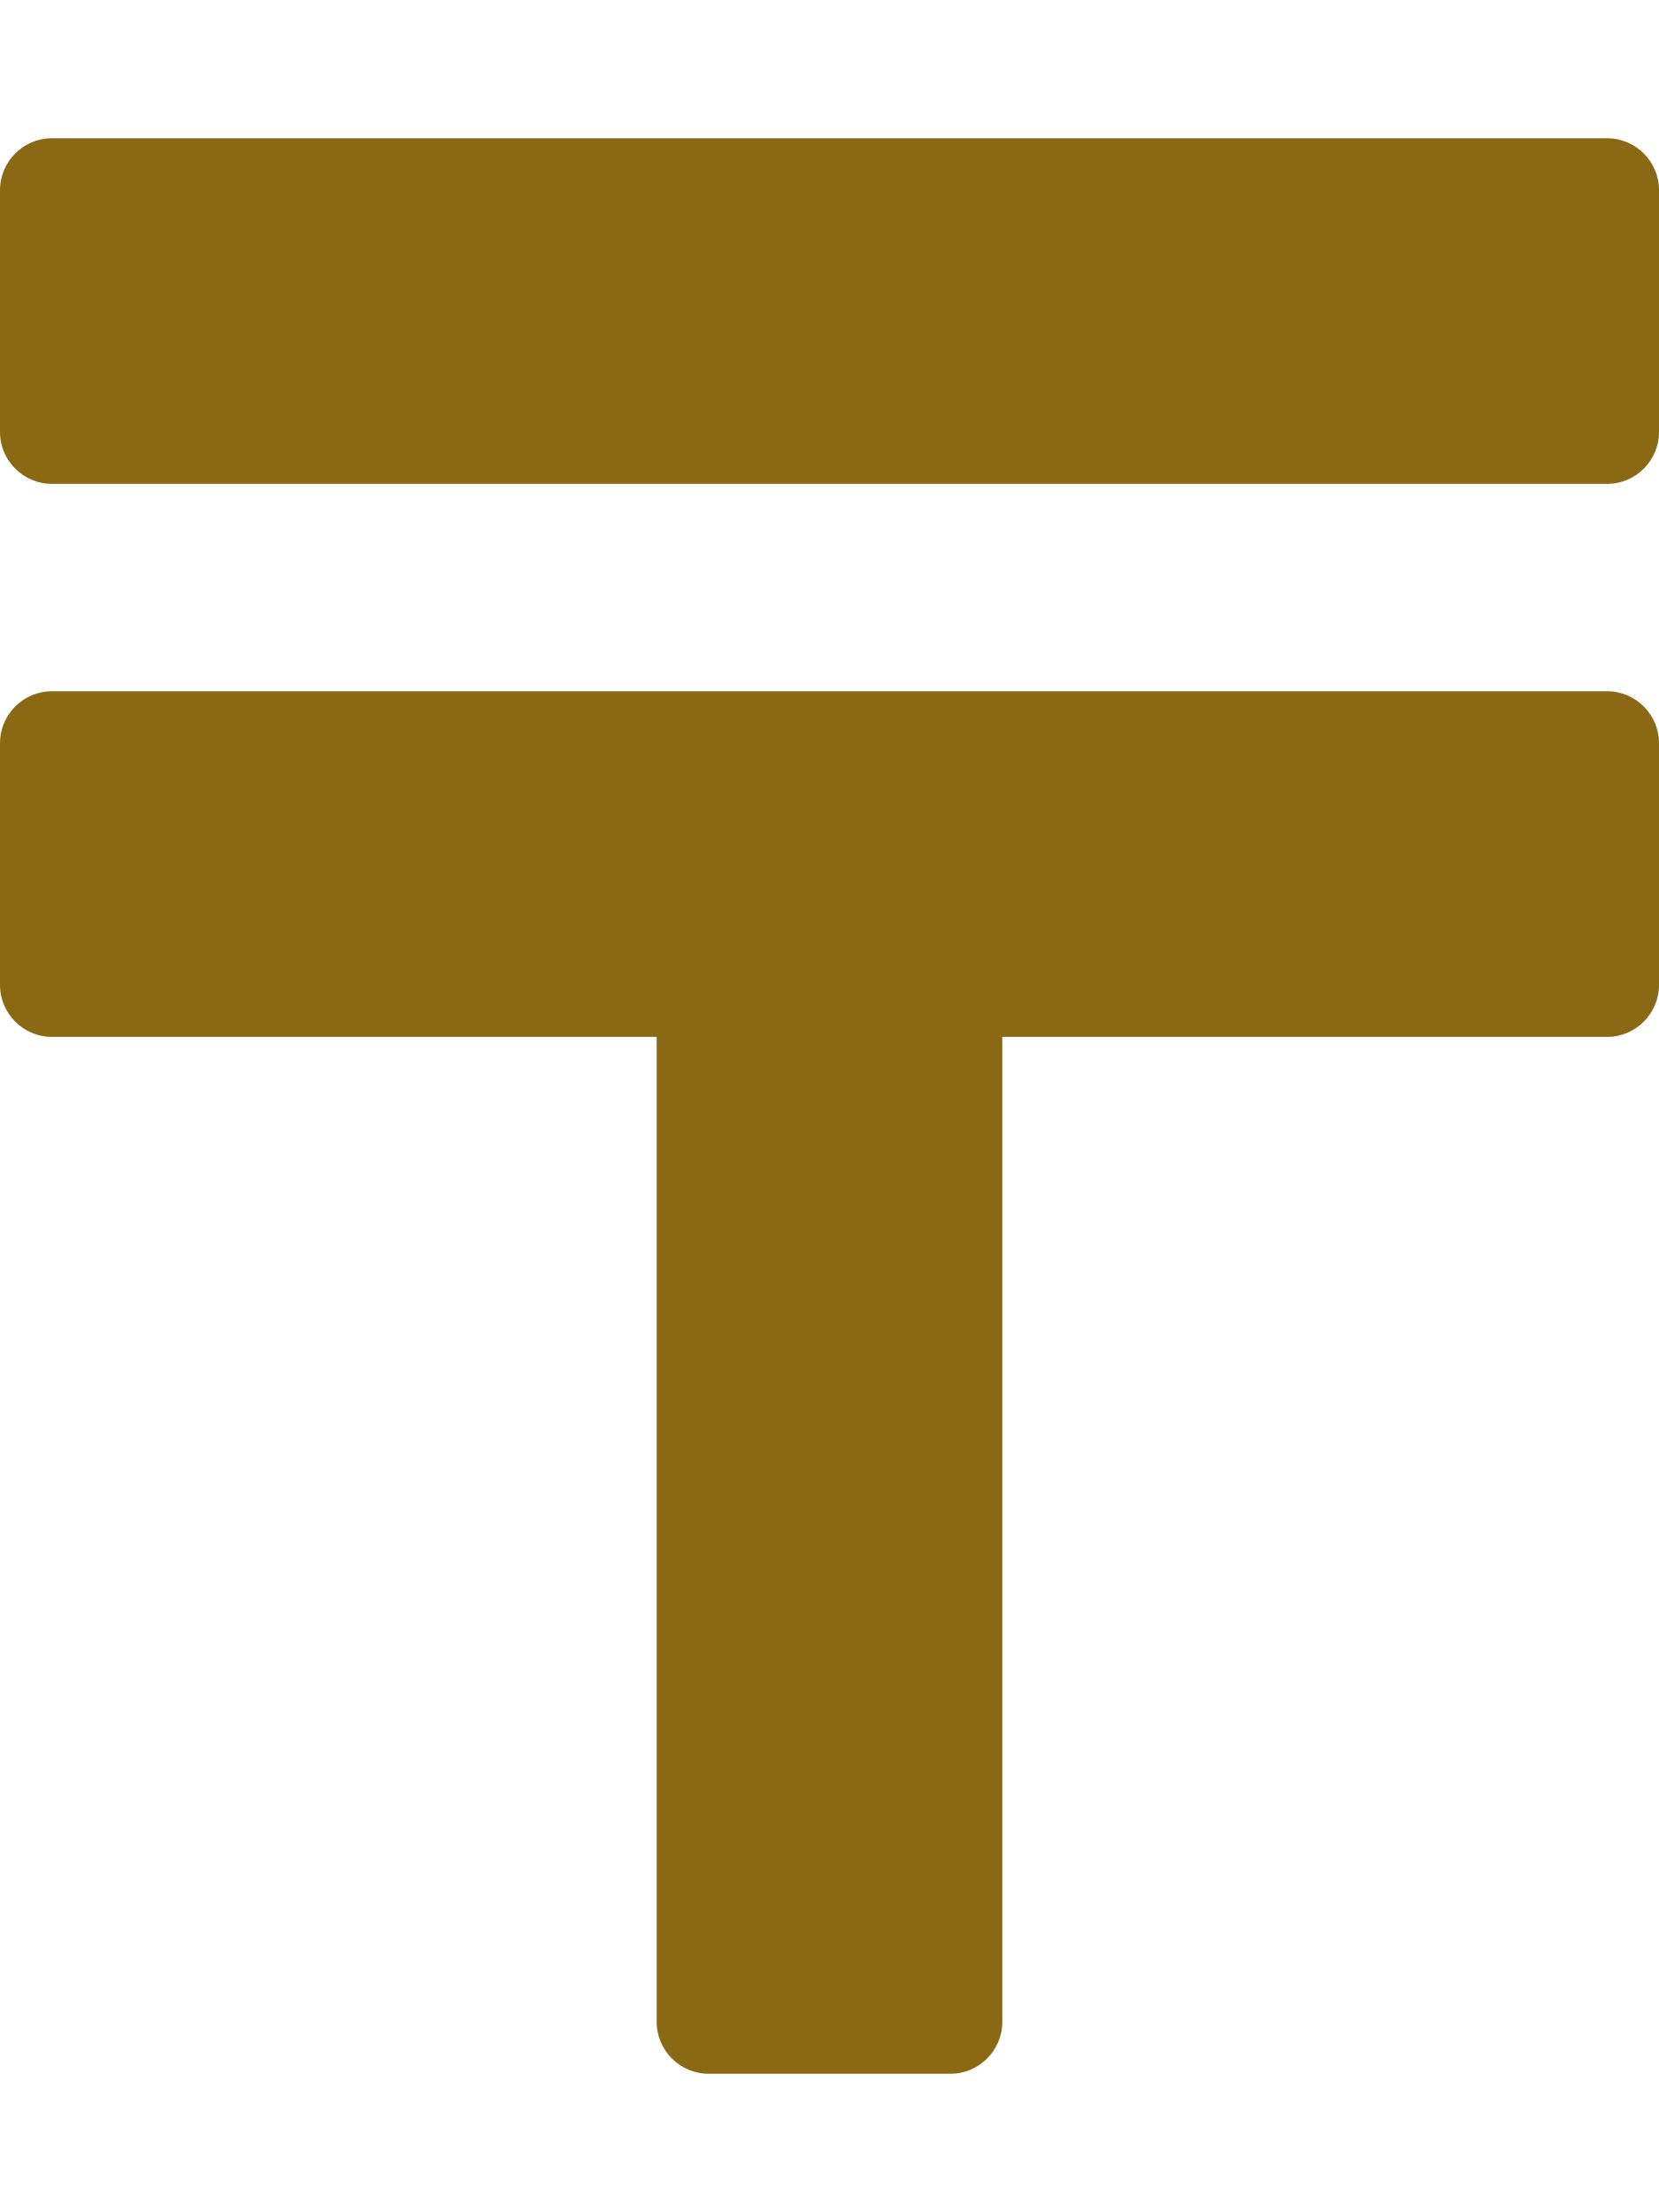
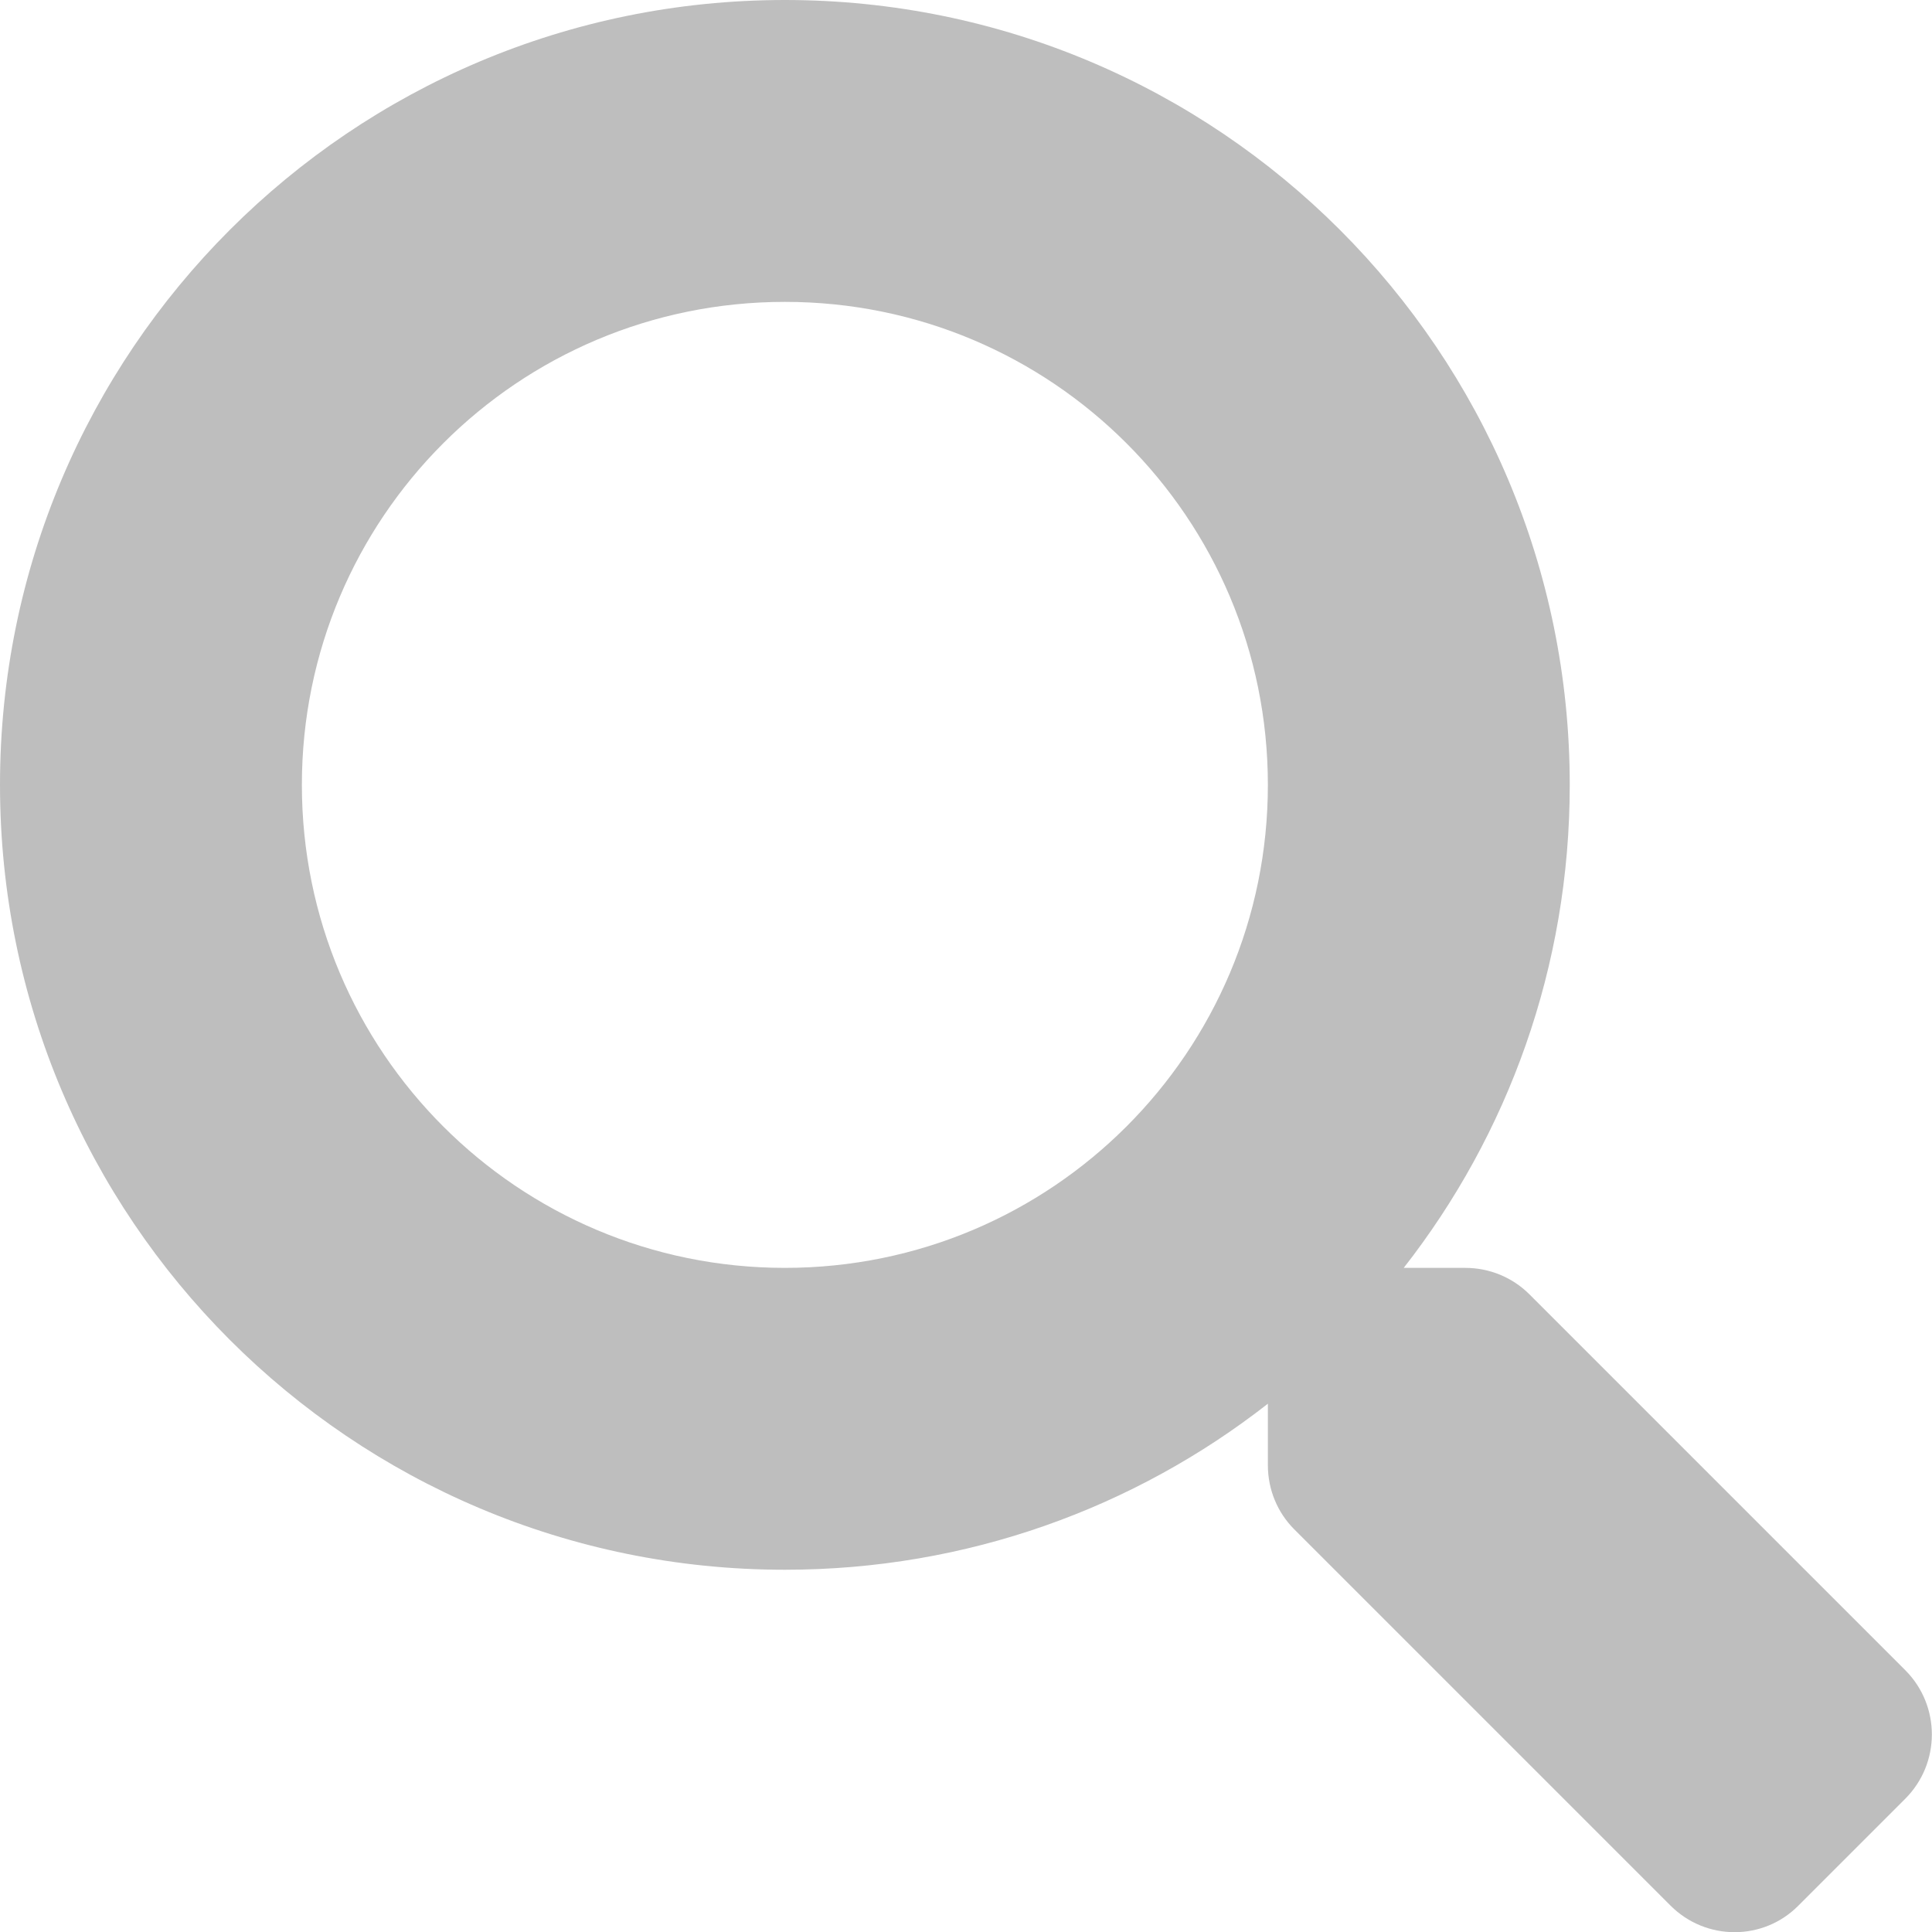
- <svg xmlns="http://www.w3.org/2000/svg" style="fill:#8b6914;" viewBox="0 0 384 512">
-   <path d="M372 160H12c-6.6 0-12 5.4-12 12v56c0 6.6 5.4 12 12 12h140v228c0 6.6 5.4 12 12 12h56c6.6 0 12-5.4 12-12V240h140c6.6 0 12-5.4 12-12v-56c0-6.6-5.4-12-12-12zm0-128H12C5.4 32 0 37.4 0 44v56c0 6.6 5.4 12 12 12h360c6.6 0 12-5.4 12-12V44c0-6.6-5.4-12-12-12z" />
+ <svg xmlns="http://www.w3.org/2000/svg" style="fill:#bebebe;" viewBox="0 0 512 512">
+   <path d="M505 442.7L405.3 343c-4.5-4.5-10.6-7-17-7H372c27.6-35.3 44-79.7 44-128C416 93.1 322.9 0 208 0S0 93.1 0 208s93.1 208 208 208c48.3 0 92.7-16.4 128-44v16.3c0 6.4 2.5 12.5 7 17l99.7 99.7c9.4 9.4 24.6 9.4 33.9 0l28.3-28.3c9.4-9.4 9.4-24.6.1-34zM208 336c-70.7 0-128-57.2-128-128 0-70.7 57.2-128 128-128 70.7 0 128 57.2 128 128 0 70.7-57.2 128-128 128z" />
</svg>
